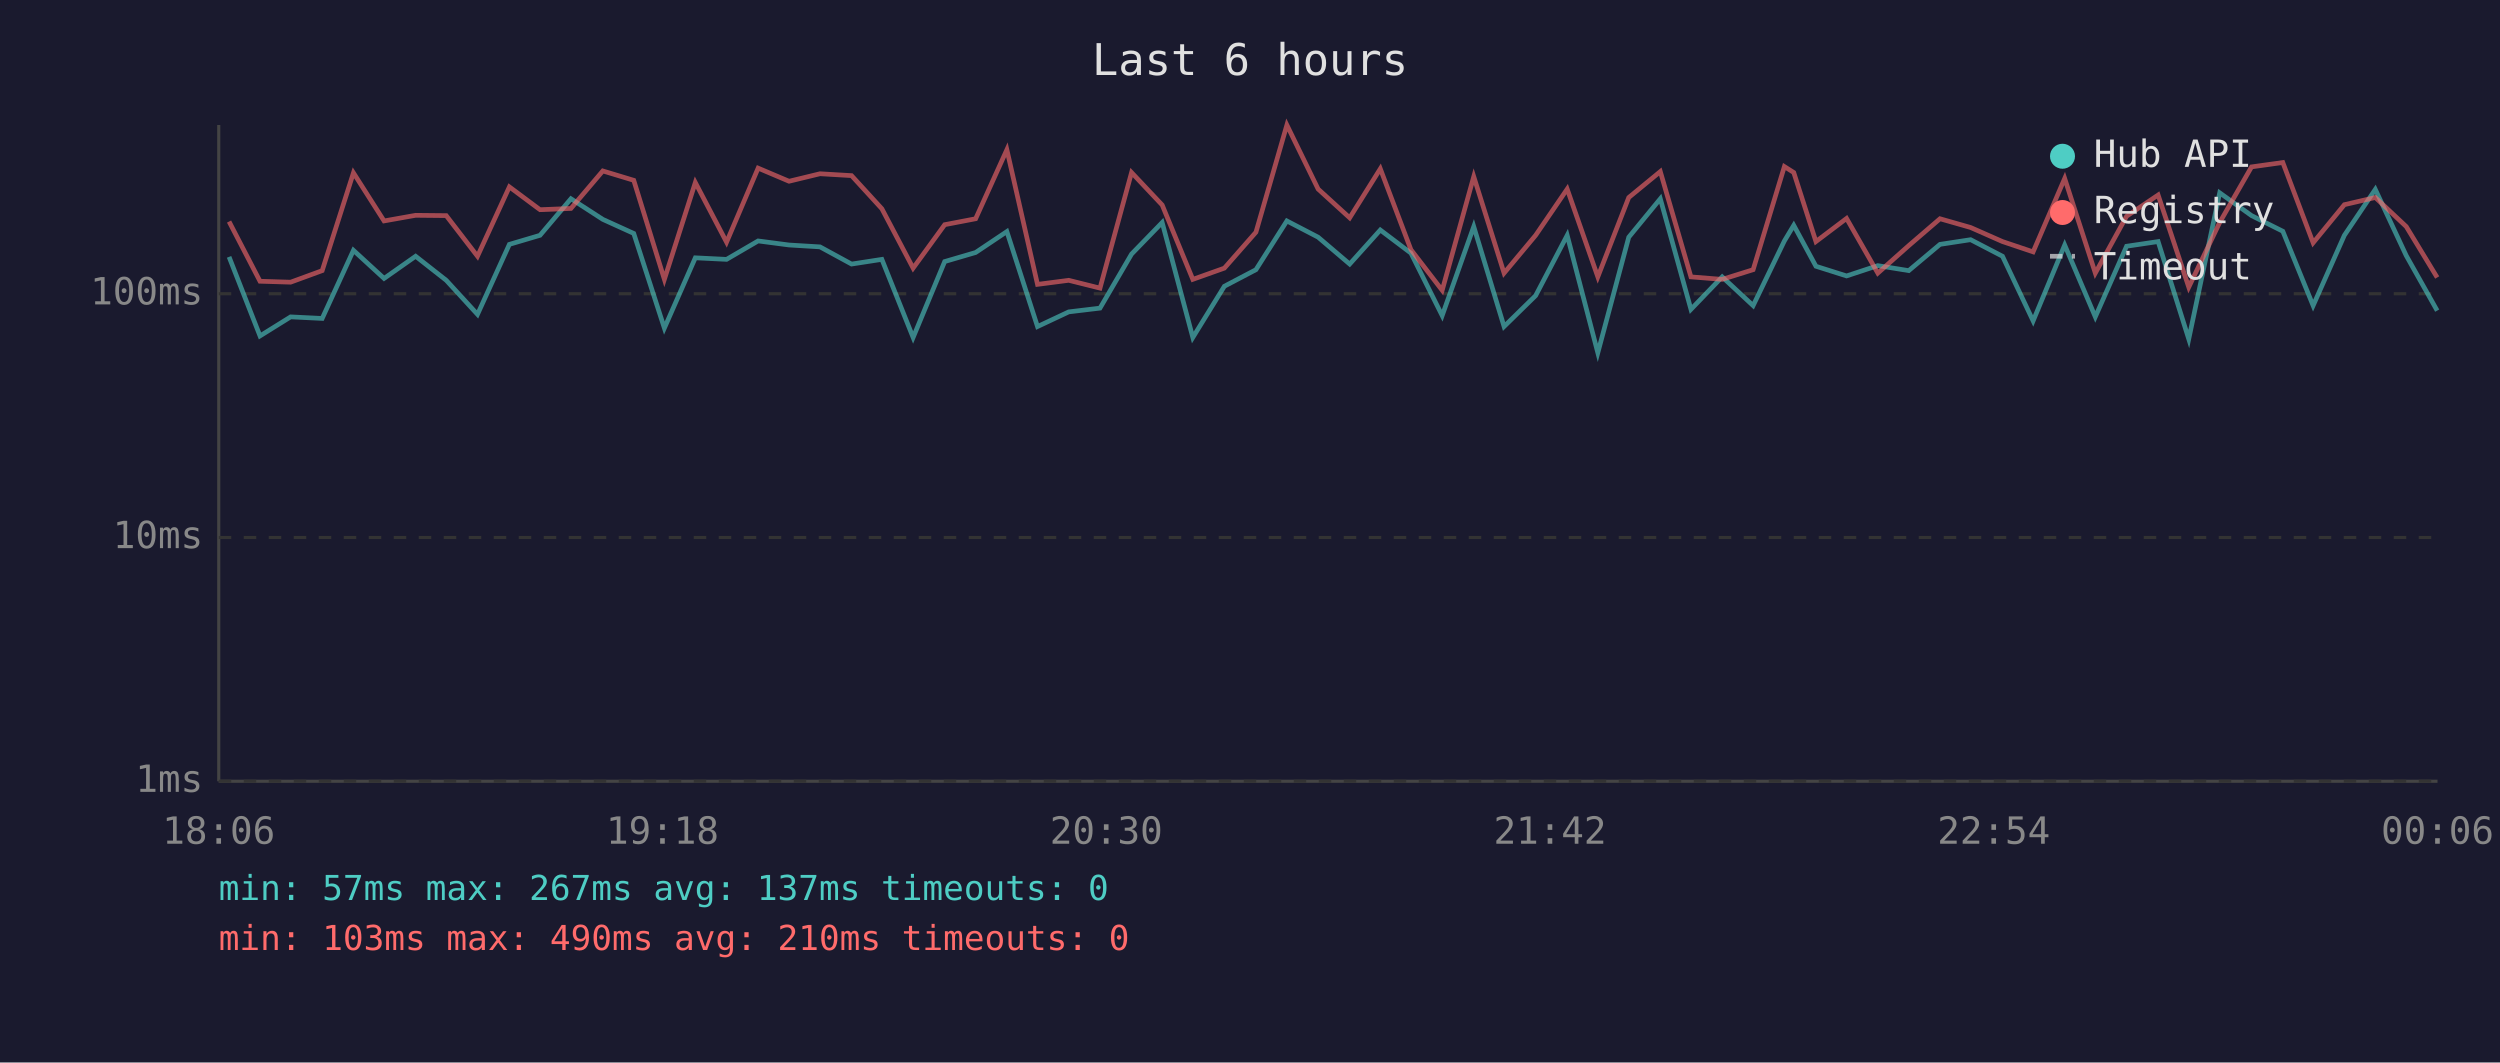
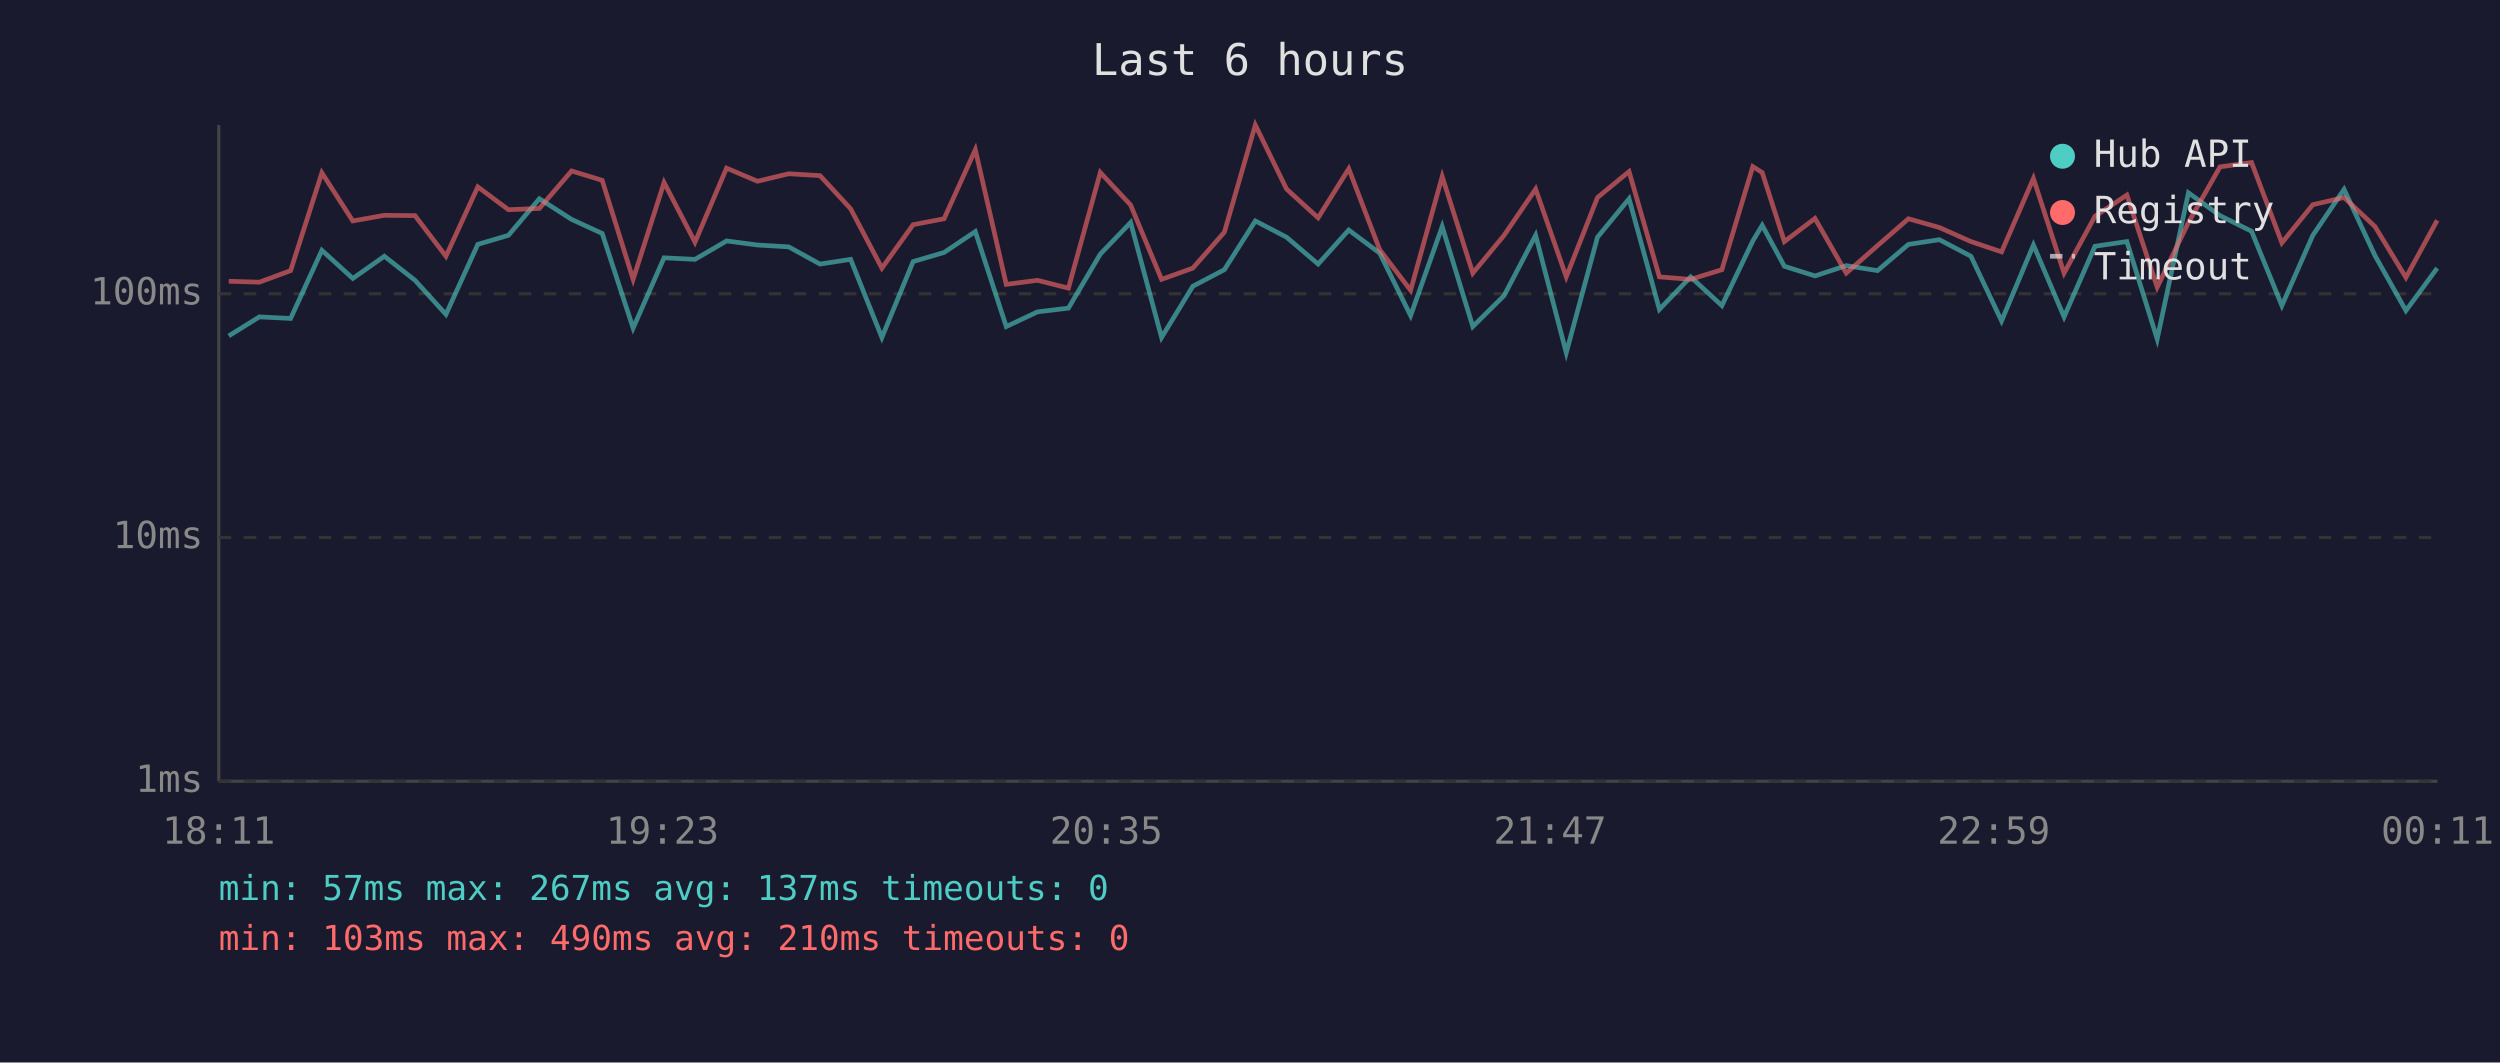
<svg xmlns="http://www.w3.org/2000/svg" viewBox="0 0 800 340" font-family="monospace" font-size="12">
  <rect width="800" height="340" fill="#1a1a2e" />
  <text x="400" y="24" fill="#e0e0e0" font-size="14" text-anchor="middle">Last 6 hours</text>
  <line x1="70" y1="40" x2="70" y2="250" stroke="#444" stroke-width="1" />
  <line x1="70" y1="250" x2="780" y2="250" stroke="#444" stroke-width="1" />
  <line x1="70" y1="250" x2="780" y2="250" stroke="#333" stroke-width="1" stroke-dasharray="4" />
  <text x="65" y="250" fill="#888" text-anchor="end" dominant-baseline="middle">1ms</text>
  <line x1="70" y1="172" x2="780" y2="172" stroke="#333" stroke-width="1" stroke-dasharray="4" />
  <text x="65" y="172" fill="#888" text-anchor="end" dominant-baseline="middle">10ms</text>
  <line x1="70" y1="94" x2="780" y2="94" stroke="#333" stroke-width="1" stroke-dasharray="4" />
  <text x="65" y="94" fill="#888" text-anchor="end" dominant-baseline="middle">100ms</text>
-   <text x="70" y="270" fill="#888" text-anchor="middle">18:06</text>
-   <text x="212" y="270" fill="#888" text-anchor="middle">19:18</text>
-   <text x="354" y="270" fill="#888" text-anchor="middle">20:30</text>
-   <text x="496" y="270" fill="#888" text-anchor="middle">21:42</text>
-   <text x="638" y="270" fill="#888" text-anchor="middle">22:54</text>
-   <text x="780" y="270" fill="#888" text-anchor="middle">00:06</text>
-   <polyline points="73.3,82.2 83.2,107.5 93.0,101.4 103.1,101.9 113.1,80.1 122.9,89.1 133.0,82.0 142.8,89.7 152.8,100.6 163.0,78.2 172.8,75.3 182.7,63.6 192.9,70.2 202.8,74.7 212.6,105.0 222.5,82.5 232.5,83.0 242.6,77.1 252.5,78.4 262.4,79.0 272.5,84.5 282.2,83.0 292.2,108.0 302.3,83.7 312.2,80.8 322.2,74.1 332.0,104.5 342.0,99.8 352.0,98.6 362.1,81.3 371.9,71.2 381.7,108.0 391.8,91.6 401.9,86.3 411.8,70.7 421.8,75.9 431.9,84.5 441.7,73.6 451.5,81.0 461.5,101.0 471.6,72.5 481.3,104.5 491.4,94.6 501.5,75.3 511.3,112.9 521.2,75.9 531.3,63.6 541.1,99.0 551.1,88.6 561.0,97.8 571.0,77.1 574.0,72.1 581.1,85.2 590.9,88.3 600.9,85.0 610.8,86.6 620.8,78.2 630.6,76.7 640.8,82.0 650.6,102.7 660.7,78.4 670.5,101.4 680.5,78.8 690.6,77.3 700.4,108.5 710.3,61.7 720.5,69.0 730.5,74.0 740.2,97.8 750.2,75.3 760.1,60.6 770.0,81.8 779.9,99.4" fill="none" stroke="#4ecdc4" stroke-width="1.5" opacity="0.6" />
-   <polyline points="73.3,70.9 83.2,90.0 93.0,90.3 103.1,86.6 113.1,55.3 122.9,70.7 133.0,68.9 142.8,69.0 152.8,82.0 163.0,59.8 172.8,67.1 182.7,66.7 192.9,54.7 202.8,57.7 212.6,89.4 222.5,58.4 232.5,77.5 242.6,53.8 252.5,58.0 262.4,55.6 272.5,56.2 282.2,66.8 292.2,85.8 302.3,71.9 312.2,70.0 322.2,47.9 332.0,91.0 342.0,89.7 352.0,92.2 362.1,55.2 371.9,65.6 381.7,89.4 391.8,85.8 401.9,74.3 411.8,40.0 421.8,60.5 431.9,69.7 441.7,54.0 451.5,79.9 461.5,92.9 471.6,56.5 481.3,87.4 491.4,75.3 501.5,60.5 511.3,88.6 521.2,63.2 531.3,54.9 541.1,88.6 551.1,89.4 561.0,86.3 571.0,53.3 574.0,55.2 581.1,77.3 590.9,69.9 600.9,87.4 610.8,78.6 620.8,70.0 630.6,72.8 640.8,77.3 650.6,80.6 660.7,57.1 670.5,87.4 680.5,69.2 690.6,62.4 700.4,91.9 710.3,71.2 720.5,53.4 730.5,52.0 740.2,77.7 750.2,65.5 760.1,63.2 770.0,72.5 779.9,88.8" fill="none" stroke="#ff6b6b" stroke-width="1.5" opacity="0.6" />
+   <text x="70" y="270" fill="#888" text-anchor="middle">18:11</text>
+   <text x="212" y="270" fill="#888" text-anchor="middle">19:23</text>
+   <text x="354" y="270" fill="#888" text-anchor="middle">20:35</text>
+   <text x="496" y="270" fill="#888" text-anchor="middle">21:47</text>
+   <text x="638" y="270" fill="#888" text-anchor="middle">22:59</text>
+   <text x="780" y="270" fill="#888" text-anchor="middle">00:11</text>
+   <polyline points="73.2,107.5 83.0,101.4 93.0,101.9 103.0,80.1 112.9,89.1 123.0,82.0 132.8,89.7 142.7,100.6 152.9,78.2 162.7,75.3 172.6,63.6 182.9,70.2 192.7,74.7 202.6,105.0 212.5,82.5 222.4,83.0 232.5,77.1 242.4,78.4 252.4,79.0 262.4,84.5 272.2,83.0 282.2,108.0 292.2,83.7 302.1,80.8 312.1,74.1 322.0,104.5 332.0,99.8 341.9,98.6 352.1,81.3 361.8,71.2 371.7,108.0 381.7,91.6 391.8,86.3 401.7,70.7 411.7,75.9 421.8,84.5 431.6,73.6 441.5,81.0 451.4,101.0 461.5,72.5 471.3,104.5 481.3,94.6 491.4,75.3 501.2,112.9 511.2,75.9 521.3,63.6 531.0,99.0 541.0,88.6 551.0,97.8 560.9,77.1 563.9,72.1 571.0,85.2 580.8,88.3 590.8,85.0 600.8,86.6 610.7,78.2 620.6,76.7 630.7,82.0 640.5,102.7 650.7,78.4 660.5,101.4 670.4,78.8 680.6,77.3 690.3,108.5 700.3,61.7 710.4,69.0 720.5,74.0 730.2,97.8 740.1,75.3 750.1,60.6 760.0,81.8 769.9,99.4 779.9,85.8" fill="none" stroke="#4ecdc4" stroke-width="1.5" opacity="0.6" />
+   <polyline points="73.2,90.0 83.0,90.3 93.0,86.6 103.0,55.3 112.9,70.7 123.0,68.9 132.8,69.0 142.7,82.0 152.9,59.8 162.7,67.1 172.6,66.7 182.9,54.7 192.7,57.7 202.6,89.4 212.5,58.4 222.4,77.5 232.5,53.8 242.4,58.0 252.4,55.6 262.4,56.2 272.2,66.8 282.2,85.8 292.2,71.9 302.1,70.0 312.1,47.9 322.0,91.0 332.0,89.7 341.9,92.2 352.1,55.2 361.8,65.6 371.7,89.4 381.7,85.8 391.8,74.3 401.7,40.0 411.7,60.5 421.8,69.7 431.6,54.0 441.5,79.9 451.4,92.9 461.5,56.5 471.3,87.4 481.3,75.3 491.4,60.5 501.2,88.6 511.2,63.2 521.3,54.9 531.0,88.6 541.0,89.4 551.0,86.3 560.9,53.3 563.9,55.2 571.0,77.3 580.8,69.9 590.8,87.4 600.8,78.6 610.7,70.0 620.6,72.8 630.7,77.3 640.5,80.6 650.7,57.1 660.5,87.4 670.4,69.2 680.6,62.4 690.3,91.9 700.3,71.2 710.4,53.4 720.5,52.0 730.2,77.7 740.1,65.5 750.1,63.2 760.0,72.5 769.9,88.8 779.9,70.5" fill="none" stroke="#ff6b6b" stroke-width="1.5" opacity="0.6" />
  <circle cx="660" cy="50" r="4" fill="#4ecdc4" />
  <text x="670" y="50" fill="#e0e0e0" dominant-baseline="middle">Hub API</text>
  <circle cx="660" cy="68" r="4" fill="#ff6b6b" />
  <text x="670" y="68" fill="#e0e0e0" dominant-baseline="middle">Registry</text>
  <line x1="656" y1="82" x2="664" y2="82" stroke="#e0e0e0" stroke-width="1.5" stroke-dasharray="4,3" opacity="0.7" />
  <text x="670" y="86" fill="#e0e0e0" dominant-baseline="middle">Timeout</text>
  <text x="70" y="288" fill="#4ecdc4" font-size="11">min: 57ms  max: 267ms  avg: 137ms  timeouts: 0</text>
  <text x="70" y="304" fill="#ff6b6b" font-size="11">min: 103ms  max: 490ms  avg: 210ms  timeouts: 0</text>
</svg>
